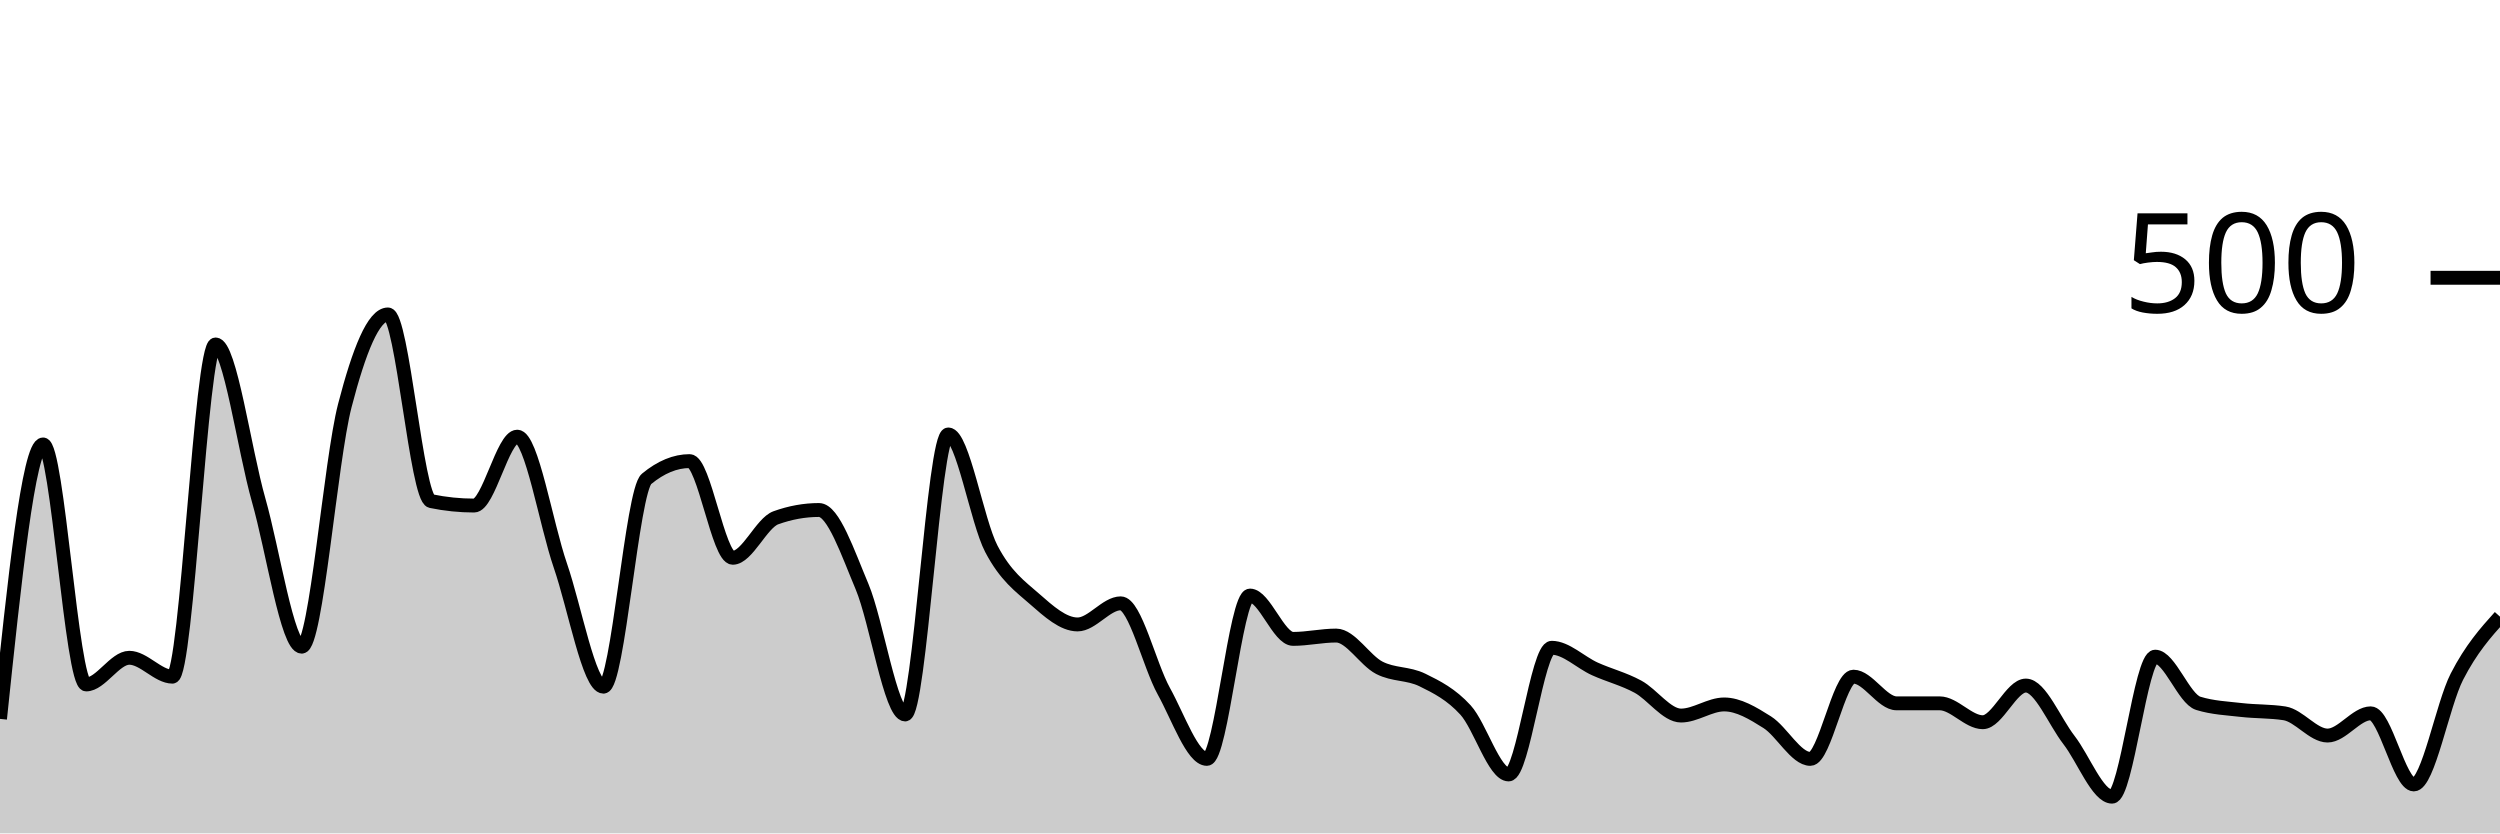
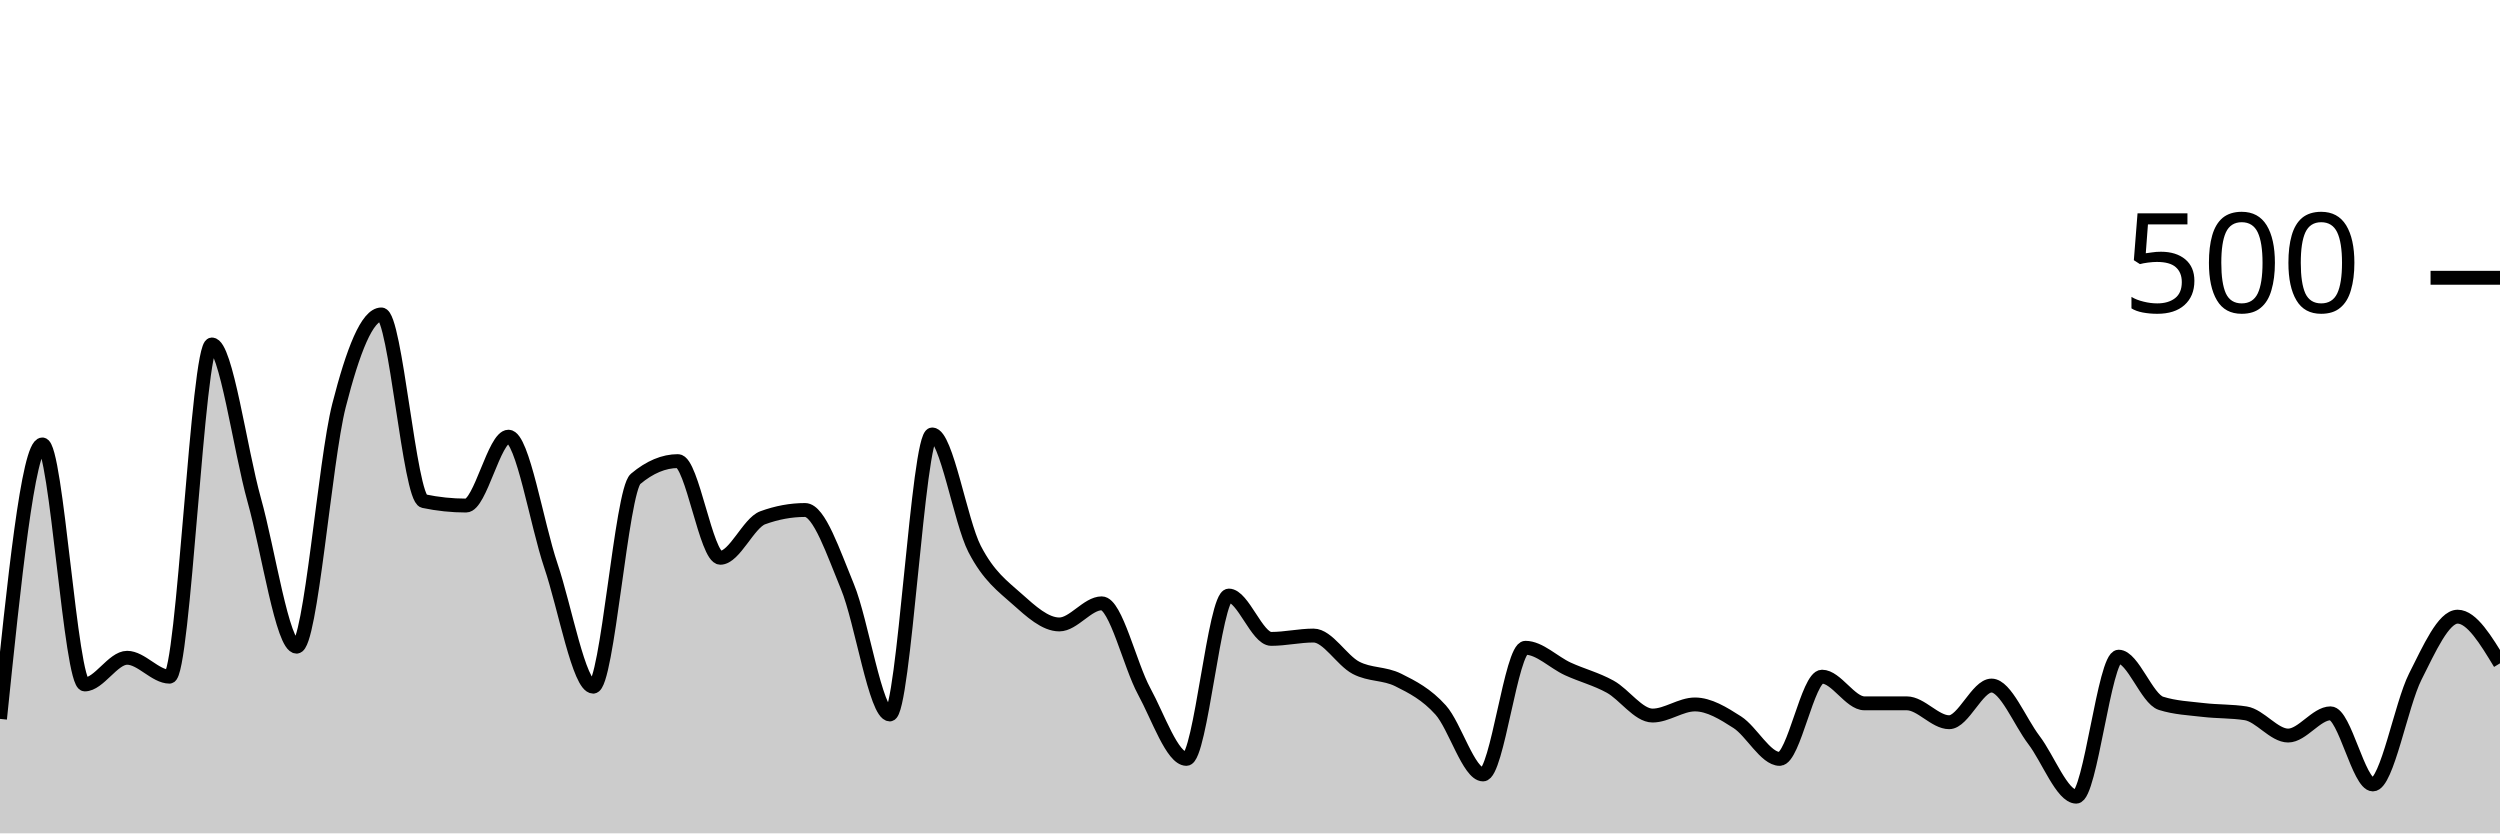
<svg xmlns="http://www.w3.org/2000/svg" viewBox="0 0 180 60">
  <g transform="translate(0,20)">
-     <path class="area" fill="rgba(0, 0, 0, 0.2)" d="M0,31.76C1.034,21.88,2.069,12,3.103,12C4.138,12,5.172,29.28,6.207,29.28C7.241,29.28,8.276,27.36,9.31,27.36C10.345,27.36,11.379,28.72,12.414,28.72C13.448,28.72,14.483,4.8,15.517,4.8C16.552,4.8,17.586,12.373,18.621,16C19.655,19.627,20.69,26.56,21.724,26.56C22.759,26.56,23.793,13.187,24.828,9.2C25.862,5.213,26.897,2.64,27.931,2.64C28.966,2.64,30,15.867,31.034,16.08C32.069,16.293,33.103,16.4,34.138,16.4C35.172,16.4,36.207,11.44,37.241,11.44C38.276,11.44,39.31,17.72,40.345,20.72C41.379,23.72,42.414,29.44,43.448,29.44C44.483,29.44,45.517,15.333,46.552,14.48C47.586,13.627,48.621,13.2,49.655,13.2C50.69,13.2,51.724,20.16,52.759,20.16C53.793,20.16,54.828,17.653,55.862,17.28C56.897,16.907,57.931,16.72,58.966,16.72C60,16.72,61.034,19.787,62.069,22.24C63.103,24.693,64.138,31.44,65.172,31.44C66.207,31.44,67.241,11.28,68.276,11.28C69.31,11.28,70.345,17.547,71.379,19.52C72.414,21.493,73.448,22.213,74.483,23.12C75.517,24.027,76.552,24.96,77.586,24.96C78.621,24.96,79.655,23.44,80.69,23.44C81.724,23.44,82.759,27.893,83.793,29.76C84.828,31.627,85.862,34.64,86.897,34.64C87.931,34.64,88.966,22.88,90,22.88C91.034,22.88,92.069,26,93.103,26C94.138,26,95.172,25.76,96.207,25.76C97.241,25.76,98.276,27.547,99.31,28.08C100.345,28.613,101.379,28.453,102.414,28.96C103.448,29.467,104.483,29.987,105.517,31.12C106.552,32.253,107.586,35.76,108.621,35.76C109.655,35.76,110.69,26.64,111.724,26.64C112.759,26.64,113.793,27.693,114.828,28.16C115.862,28.627,116.897,28.88,117.931,29.44C118.966,30,120,31.52,121.034,31.52C122.069,31.52,123.103,30.72,124.138,30.72C125.172,30.72,126.207,31.347,127.241,32C128.276,32.653,129.31,34.64,130.345,34.64C131.379,34.64,132.414,28.72,133.448,28.72C134.483,28.72,135.517,30.64,136.552,30.64C137.586,30.64,138.621,30.64,139.655,30.64C140.69,30.64,141.724,32,142.759,32C143.793,32,144.828,29.36,145.862,29.36C146.897,29.36,147.931,31.947,148.966,33.28C150,34.613,151.034,37.36,152.069,37.36C153.103,37.36,154.138,27.28,155.172,27.28C156.207,27.28,157.241,30.32,158.276,30.64C159.31,30.96,160.345,31,161.379,31.12C162.414,31.24,163.448,31.2,164.483,31.36C165.517,31.52,166.552,32.96,167.586,32.96C168.621,32.96,169.655,31.36,170.69,31.36C171.724,31.36,172.759,36.48,173.793,36.48C174.828,36.48,175.862,30.733,176.897,28.72C177.931,26.707,178.966,25.553,180,24.4L180,40C178.966,40,177.931,40,176.897,40C175.862,40,174.828,40,173.793,40C172.759,40,171.724,40,170.69,40C169.655,40,168.621,40,167.586,40C166.552,40,165.517,40,164.483,40C163.448,40,162.414,40,161.379,40C160.345,40,159.31,40,158.276,40C157.241,40,156.207,40,155.172,40C154.138,40,153.103,40,152.069,40C151.034,40,150,40,148.966,40C147.931,40,146.897,40,145.862,40C144.828,40,143.793,40,142.759,40C141.724,40,140.69,40,139.655,40C138.621,40,137.586,40,136.552,40C135.517,40,134.483,40,133.448,40C132.414,40,131.379,40,130.345,40C129.31,40,128.276,40,127.241,40C126.207,40,125.172,40,124.138,40C123.103,40,122.069,40,121.034,40C120,40,118.966,40,117.931,40C116.897,40,115.862,40,114.828,40C113.793,40,112.759,40,111.724,40C110.69,40,109.655,40,108.621,40C107.586,40,106.552,40,105.517,40C104.483,40,103.448,40,102.414,40C101.379,40,100.345,40,99.31,40C98.276,40,97.241,40,96.207,40C95.172,40,94.138,40,93.103,40C92.069,40,91.034,40,90,40C88.966,40,87.931,40,86.897,40C85.862,40,84.828,40,83.793,40C82.759,40,81.724,40,80.69,40C79.655,40,78.621,40,77.586,40C76.552,40,75.517,40,74.483,40C73.448,40,72.414,40,71.379,40C70.345,40,69.31,40,68.276,40C67.241,40,66.207,40,65.172,40C64.138,40,63.103,40,62.069,40C61.034,40,60,40,58.966,40C57.931,40,56.897,40,55.862,40C54.828,40,53.793,40,52.759,40C51.724,40,50.69,40,49.655,40C48.621,40,47.586,40,46.552,40C45.517,40,44.483,40,43.448,40C42.414,40,41.379,40,40.345,40C39.31,40,38.276,40,37.241,40C36.207,40,35.172,40,34.138,40C33.103,40,32.069,40,31.034,40C30,40,28.966,40,27.931,40C26.897,40,25.862,40,24.828,40C23.793,40,22.759,40,21.724,40C20.69,40,19.655,40,18.621,40C17.586,40,16.552,40,15.517,40C14.483,40,13.448,40,12.414,40C11.379,40,10.345,40,9.31,40C8.276,40,7.241,40,6.207,40C5.172,40,4.138,40,3.103,40C2.069,40,1.034,40,0,40Z" />
-     <path class="line" stroke="black" fill="none" d="M0,31.76C1.034,21.88,2.069,12,3.103,12C4.138,12,5.172,29.28,6.207,29.28C7.241,29.28,8.276,27.36,9.31,27.36C10.345,27.36,11.379,28.72,12.414,28.72C13.448,28.72,14.483,4.8,15.517,4.8C16.552,4.8,17.586,12.373,18.621,16C19.655,19.627,20.69,26.56,21.724,26.56C22.759,26.56,23.793,13.187,24.828,9.2C25.862,5.213,26.897,2.64,27.931,2.64C28.966,2.64,30,15.867,31.034,16.08C32.069,16.293,33.103,16.4,34.138,16.4C35.172,16.4,36.207,11.44,37.241,11.44C38.276,11.44,39.31,17.72,40.345,20.72C41.379,23.72,42.414,29.44,43.448,29.44C44.483,29.44,45.517,15.333,46.552,14.48C47.586,13.627,48.621,13.2,49.655,13.2C50.69,13.2,51.724,20.16,52.759,20.16C53.793,20.16,54.828,17.653,55.862,17.28C56.897,16.907,57.931,16.72,58.966,16.72C60,16.72,61.034,19.787,62.069,22.24C63.103,24.693,64.138,31.44,65.172,31.44C66.207,31.44,67.241,11.28,68.276,11.28C69.31,11.28,70.345,17.547,71.379,19.52C72.414,21.493,73.448,22.213,74.483,23.12C75.517,24.027,76.552,24.96,77.586,24.96C78.621,24.96,79.655,23.44,80.69,23.44C81.724,23.44,82.759,27.893,83.793,29.76C84.828,31.627,85.862,34.64,86.897,34.64C87.931,34.64,88.966,22.88,90,22.88C91.034,22.88,92.069,26,93.103,26C94.138,26,95.172,25.76,96.207,25.76C97.241,25.76,98.276,27.547,99.31,28.08C100.345,28.613,101.379,28.453,102.414,28.96C103.448,29.467,104.483,29.987,105.517,31.12C106.552,32.253,107.586,35.76,108.621,35.76C109.655,35.76,110.69,26.64,111.724,26.64C112.759,26.64,113.793,27.693,114.828,28.16C115.862,28.627,116.897,28.88,117.931,29.44C118.966,30,120,31.52,121.034,31.52C122.069,31.52,123.103,30.72,124.138,30.72C125.172,30.72,126.207,31.347,127.241,32C128.276,32.653,129.31,34.64,130.345,34.64C131.379,34.64,132.414,28.72,133.448,28.72C134.483,28.72,135.517,30.64,136.552,30.64C137.586,30.64,138.621,30.64,139.655,30.64C140.69,30.64,141.724,32,142.759,32C143.793,32,144.828,29.36,145.862,29.36C146.897,29.36,147.931,31.947,148.966,33.28C150,34.613,151.034,37.36,152.069,37.36C153.103,37.36,154.138,27.28,155.172,27.28C156.207,27.28,157.241,30.32,158.276,30.64C159.31,30.96,160.345,31,161.379,31.12C162.414,31.24,163.448,31.2,164.483,31.36C165.517,31.52,166.552,32.96,167.586,32.96C168.621,32.96,169.655,31.36,170.69,31.36C171.724,31.36,172.759,36.48,173.793,36.48C174.828,36.48,175.862,30.733,176.897,28.72C177.931,26.707,178.966,25.553,180,24.4" />
+     <path class="area" fill="rgba(0, 0, 0, 0.2)" d="M0,31.76C1.017,21.88,2.034,12,3.051,12C4.068,12,5.085,29.28,6.102,29.28C7.119,29.28,8.136,27.36,9.153,27.36C10.169,27.36,11.186,28.72,12.203,28.72C13.22,28.72,14.237,4.8,15.254,4.8C16.271,4.8,17.288,12.373,18.305,16C19.322,19.627,20.339,26.56,21.356,26.56C22.373,26.56,23.39,13.187,24.407,9.2C25.424,5.213,26.441,2.64,27.458,2.64C28.475,2.64,29.492,15.867,30.508,16.08C31.525,16.293,32.542,16.4,33.559,16.4C34.576,16.4,35.593,11.44,36.61,11.44C37.627,11.44,38.644,17.72,39.661,20.72C40.678,23.72,41.695,29.44,42.712,29.44C43.729,29.44,44.746,15.333,45.763,14.48C46.78,13.627,47.797,13.2,48.814,13.2C49.831,13.2,50.847,20.16,51.864,20.16C52.881,20.16,53.898,17.653,54.915,17.28C55.932,16.907,56.949,16.72,57.966,16.72C58.983,16.72,60,19.787,61.017,22.24C62.034,24.693,63.051,31.44,64.068,31.44C65.085,31.44,66.102,11.28,67.119,11.28C68.136,11.28,69.153,17.547,70.169,19.52C71.186,21.493,72.203,22.213,73.22,23.12C74.237,24.027,75.254,24.96,76.271,24.96C77.288,24.96,78.305,23.44,79.322,23.44C80.339,23.44,81.356,27.893,82.373,29.76C83.39,31.627,84.407,34.64,85.424,34.64C86.441,34.64,87.458,22.88,88.475,22.88C89.492,22.88,90.508,26,91.525,26C92.542,26,93.559,25.76,94.576,25.76C95.593,25.76,96.61,27.547,97.627,28.08C98.644,28.613,99.661,28.453,100.678,28.96C101.695,29.467,102.712,29.987,103.729,31.12C104.746,32.253,105.763,35.76,106.78,35.76C107.797,35.76,108.814,26.64,109.831,26.64C110.847,26.64,111.864,27.693,112.881,28.16C113.898,28.627,114.915,28.88,115.932,29.44C116.949,30,117.966,31.52,118.983,31.52C120,31.52,121.017,30.72,122.034,30.72C123.051,30.72,124.068,31.347,125.085,32C126.102,32.653,127.119,34.64,128.136,34.64C129.153,34.64,130.169,28.72,131.186,28.72C132.203,28.72,133.22,30.64,134.237,30.64C135.254,30.64,136.271,30.64,137.288,30.64C138.305,30.64,139.322,32,140.339,32C141.356,32,142.373,29.36,143.39,29.36C144.407,29.36,145.424,31.947,146.441,33.28C147.458,34.613,148.475,37.36,149.492,37.36C150.508,37.36,151.525,27.28,152.542,27.28C153.559,27.28,154.576,30.32,155.593,30.64C156.61,30.96,157.627,31,158.644,31.12C159.661,31.24,160.678,31.2,161.695,31.36C162.712,31.52,163.729,32.96,164.746,32.96C165.763,32.96,166.78,31.36,167.797,31.36C168.814,31.36,169.831,36.48,170.847,36.48C171.864,36.48,172.881,30.733,173.898,28.72C174.915,26.707,175.932,24.4,176.949,24.4C177.966,24.4,178.983,26.08,180,27.76L180,40C178.983,40,177.966,40,176.949,40C175.932,40,174.915,40,173.898,40C172.881,40,171.864,40,170.847,40C169.831,40,168.814,40,167.797,40C166.78,40,165.763,40,164.746,40C163.729,40,162.712,40,161.695,40C160.678,40,159.661,40,158.644,40C157.627,40,156.61,40,155.593,40C154.576,40,153.559,40,152.542,40C151.525,40,150.508,40,149.492,40C148.475,40,147.458,40,146.441,40C145.424,40,144.407,40,143.39,40C142.373,40,141.356,40,140.339,40C139.322,40,138.305,40,137.288,40C136.271,40,135.254,40,134.237,40C133.22,40,132.203,40,131.186,40C130.169,40,129.153,40,128.136,40C127.119,40,126.102,40,125.085,40C124.068,40,123.051,40,122.034,40C121.017,40,120,40,118.983,40C117.966,40,116.949,40,115.932,40C114.915,40,113.898,40,112.881,40C111.864,40,110.847,40,109.831,40C108.814,40,107.797,40,106.78,40C105.763,40,104.746,40,103.729,40C102.712,40,101.695,40,100.678,40C99.661,40,98.644,40,97.627,40C96.61,40,95.593,40,94.576,40C93.559,40,92.542,40,91.525,40C90.508,40,89.492,40,88.475,40C87.458,40,86.441,40,85.424,40C84.407,40,83.39,40,82.373,40C81.356,40,80.339,40,79.322,40C78.305,40,77.288,40,76.271,40C75.254,40,74.237,40,73.22,40C72.203,40,71.186,40,70.169,40C69.153,40,68.136,40,67.119,40C66.102,40,65.085,40,64.068,40C63.051,40,62.034,40,61.017,40C60,40,58.983,40,57.966,40C56.949,40,55.932,40,54.915,40C53.898,40,52.881,40,51.864,40C50.847,40,49.831,40,48.814,40C47.797,40,46.78,40,45.763,40C44.746,40,43.729,40,42.712,40C41.695,40,40.678,40,39.661,40C38.644,40,37.627,40,36.61,40C35.593,40,34.576,40,33.559,40C32.542,40,31.525,40,30.508,40C29.492,40,28.475,40,27.458,40C26.441,40,25.424,40,24.407,40C23.39,40,22.373,40,21.356,40C20.339,40,19.322,40,18.305,40C17.288,40,16.271,40,15.254,40C14.237,40,13.22,40,12.203,40C11.186,40,10.169,40,9.153,40C8.136,40,7.119,40,6.102,40C5.085,40,4.068,40,3.051,40C2.034,40,1.017,40,0,40Z" />
+     <path class="line" stroke="black" fill="none" d="M0,31.76C1.017,21.88,2.034,12,3.051,12C4.068,12,5.085,29.28,6.102,29.28C7.119,29.28,8.136,27.36,9.153,27.36C10.169,27.36,11.186,28.72,12.203,28.72C13.22,28.72,14.237,4.8,15.254,4.8C16.271,4.8,17.288,12.373,18.305,16C19.322,19.627,20.339,26.56,21.356,26.56C22.373,26.56,23.39,13.187,24.407,9.2C25.424,5.213,26.441,2.64,27.458,2.64C28.475,2.64,29.492,15.867,30.508,16.08C31.525,16.293,32.542,16.4,33.559,16.4C34.576,16.4,35.593,11.44,36.61,11.44C37.627,11.44,38.644,17.72,39.661,20.72C40.678,23.72,41.695,29.44,42.712,29.44C43.729,29.44,44.746,15.333,45.763,14.48C46.78,13.627,47.797,13.2,48.814,13.2C49.831,13.2,50.847,20.16,51.864,20.16C52.881,20.16,53.898,17.653,54.915,17.28C55.932,16.907,56.949,16.72,57.966,16.72C58.983,16.72,60,19.787,61.017,22.24C62.034,24.693,63.051,31.44,64.068,31.44C65.085,31.44,66.102,11.28,67.119,11.28C68.136,11.28,69.153,17.547,70.169,19.52C71.186,21.493,72.203,22.213,73.22,23.12C74.237,24.027,75.254,24.96,76.271,24.96C77.288,24.96,78.305,23.44,79.322,23.44C80.339,23.44,81.356,27.893,82.373,29.76C83.39,31.627,84.407,34.64,85.424,34.64C86.441,34.64,87.458,22.88,88.475,22.88C89.492,22.88,90.508,26,91.525,26C92.542,26,93.559,25.76,94.576,25.76C95.593,25.76,96.61,27.547,97.627,28.08C98.644,28.613,99.661,28.453,100.678,28.96C101.695,29.467,102.712,29.987,103.729,31.12C104.746,32.253,105.763,35.76,106.78,35.76C107.797,35.76,108.814,26.64,109.831,26.64C110.847,26.64,111.864,27.693,112.881,28.16C113.898,28.627,114.915,28.88,115.932,29.44C116.949,30,117.966,31.52,118.983,31.52C120,31.52,121.017,30.72,122.034,30.72C123.051,30.72,124.068,31.347,125.085,32C126.102,32.653,127.119,34.64,128.136,34.64C129.153,34.64,130.169,28.72,131.186,28.72C132.203,28.72,133.22,30.64,134.237,30.64C135.254,30.64,136.271,30.64,137.288,30.64C138.305,30.64,139.322,32,140.339,32C141.356,32,142.373,29.36,143.39,29.36C144.407,29.36,145.424,31.947,146.441,33.28C147.458,34.613,148.475,37.36,149.492,37.36C150.508,37.36,151.525,27.28,152.542,27.28C153.559,27.28,154.576,30.32,155.593,30.64C156.61,30.96,157.627,31,158.644,31.12C159.661,31.24,160.678,31.2,161.695,31.36C162.712,31.52,163.729,32.96,164.746,32.96C165.763,32.96,166.78,31.36,167.797,31.36C168.814,31.36,169.831,36.48,170.847,36.48C171.864,36.48,172.881,30.733,173.898,28.72C174.915,26.707,175.932,24.4,176.949,24.4C177.966,24.4,178.983,26.08,180,27.76" />
    <path class="axis-ceiling" stroke-width="1" stroke="black" fill="none" d="M175,0L180,0" />
    <text class="axis-ceiling-label" font-family="sans-serif" text-anchor="end" font-size="10px" x="170" y="2.5">500</text>
  </g>
</svg>
